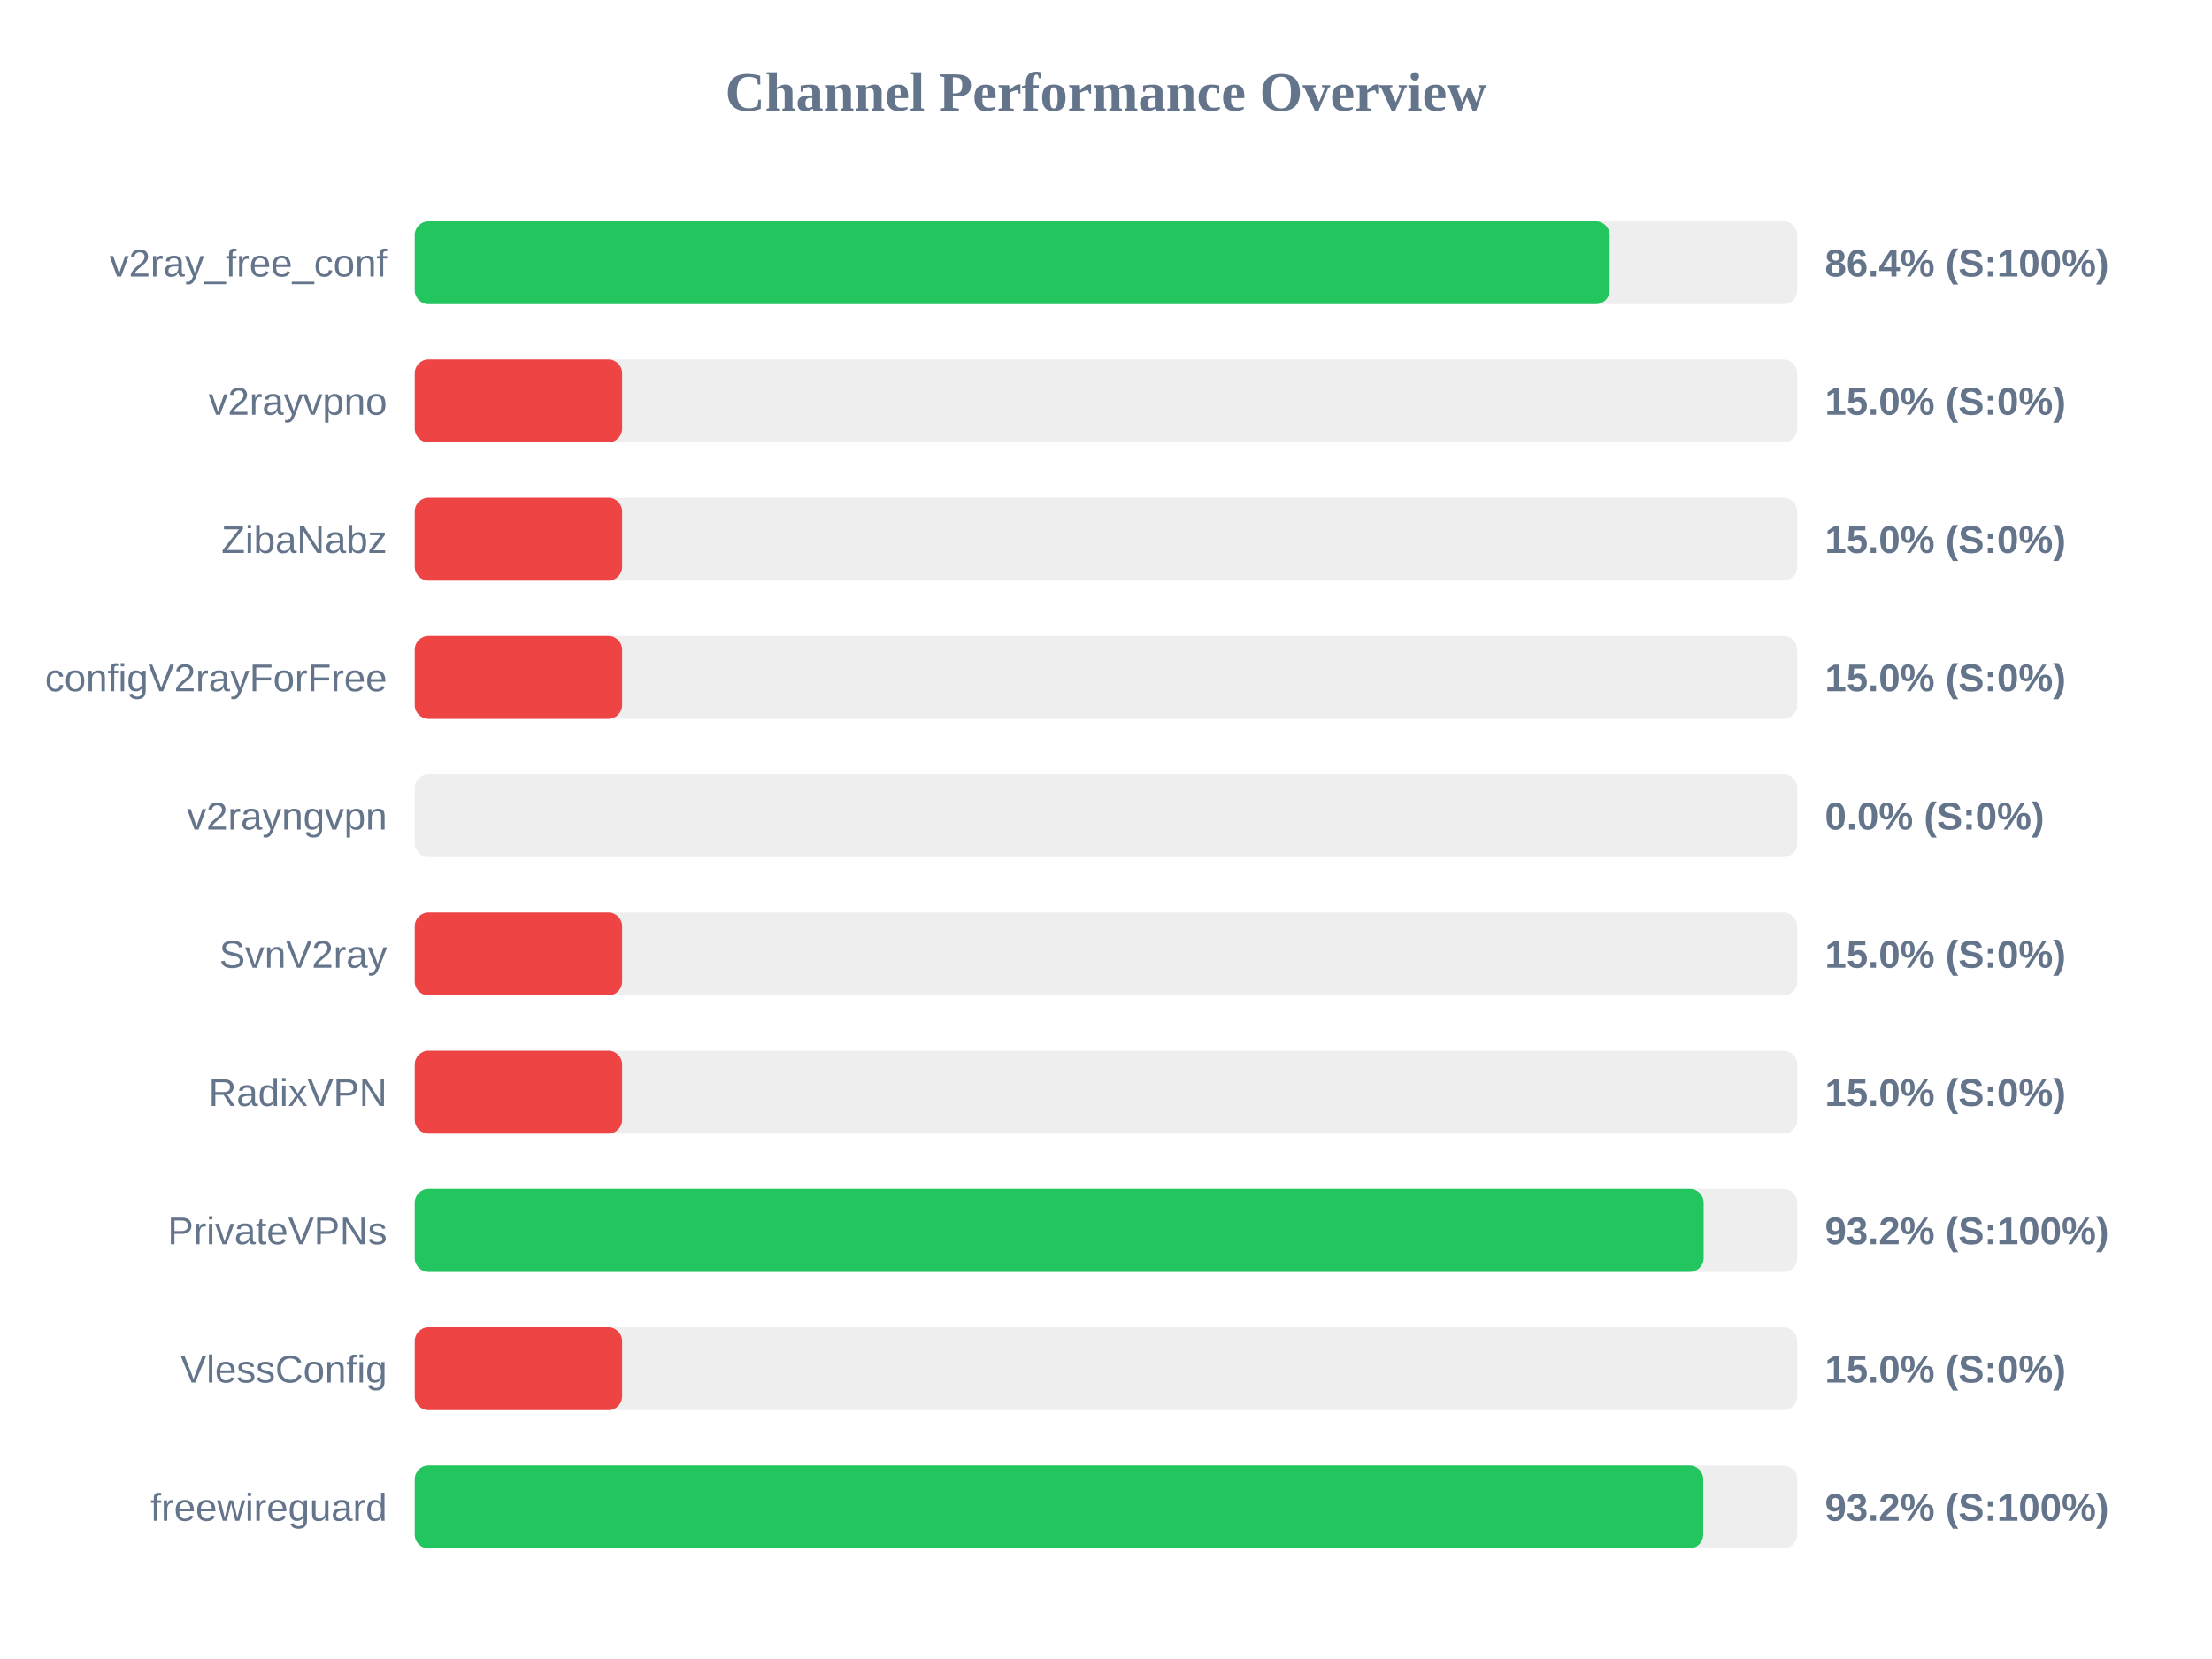
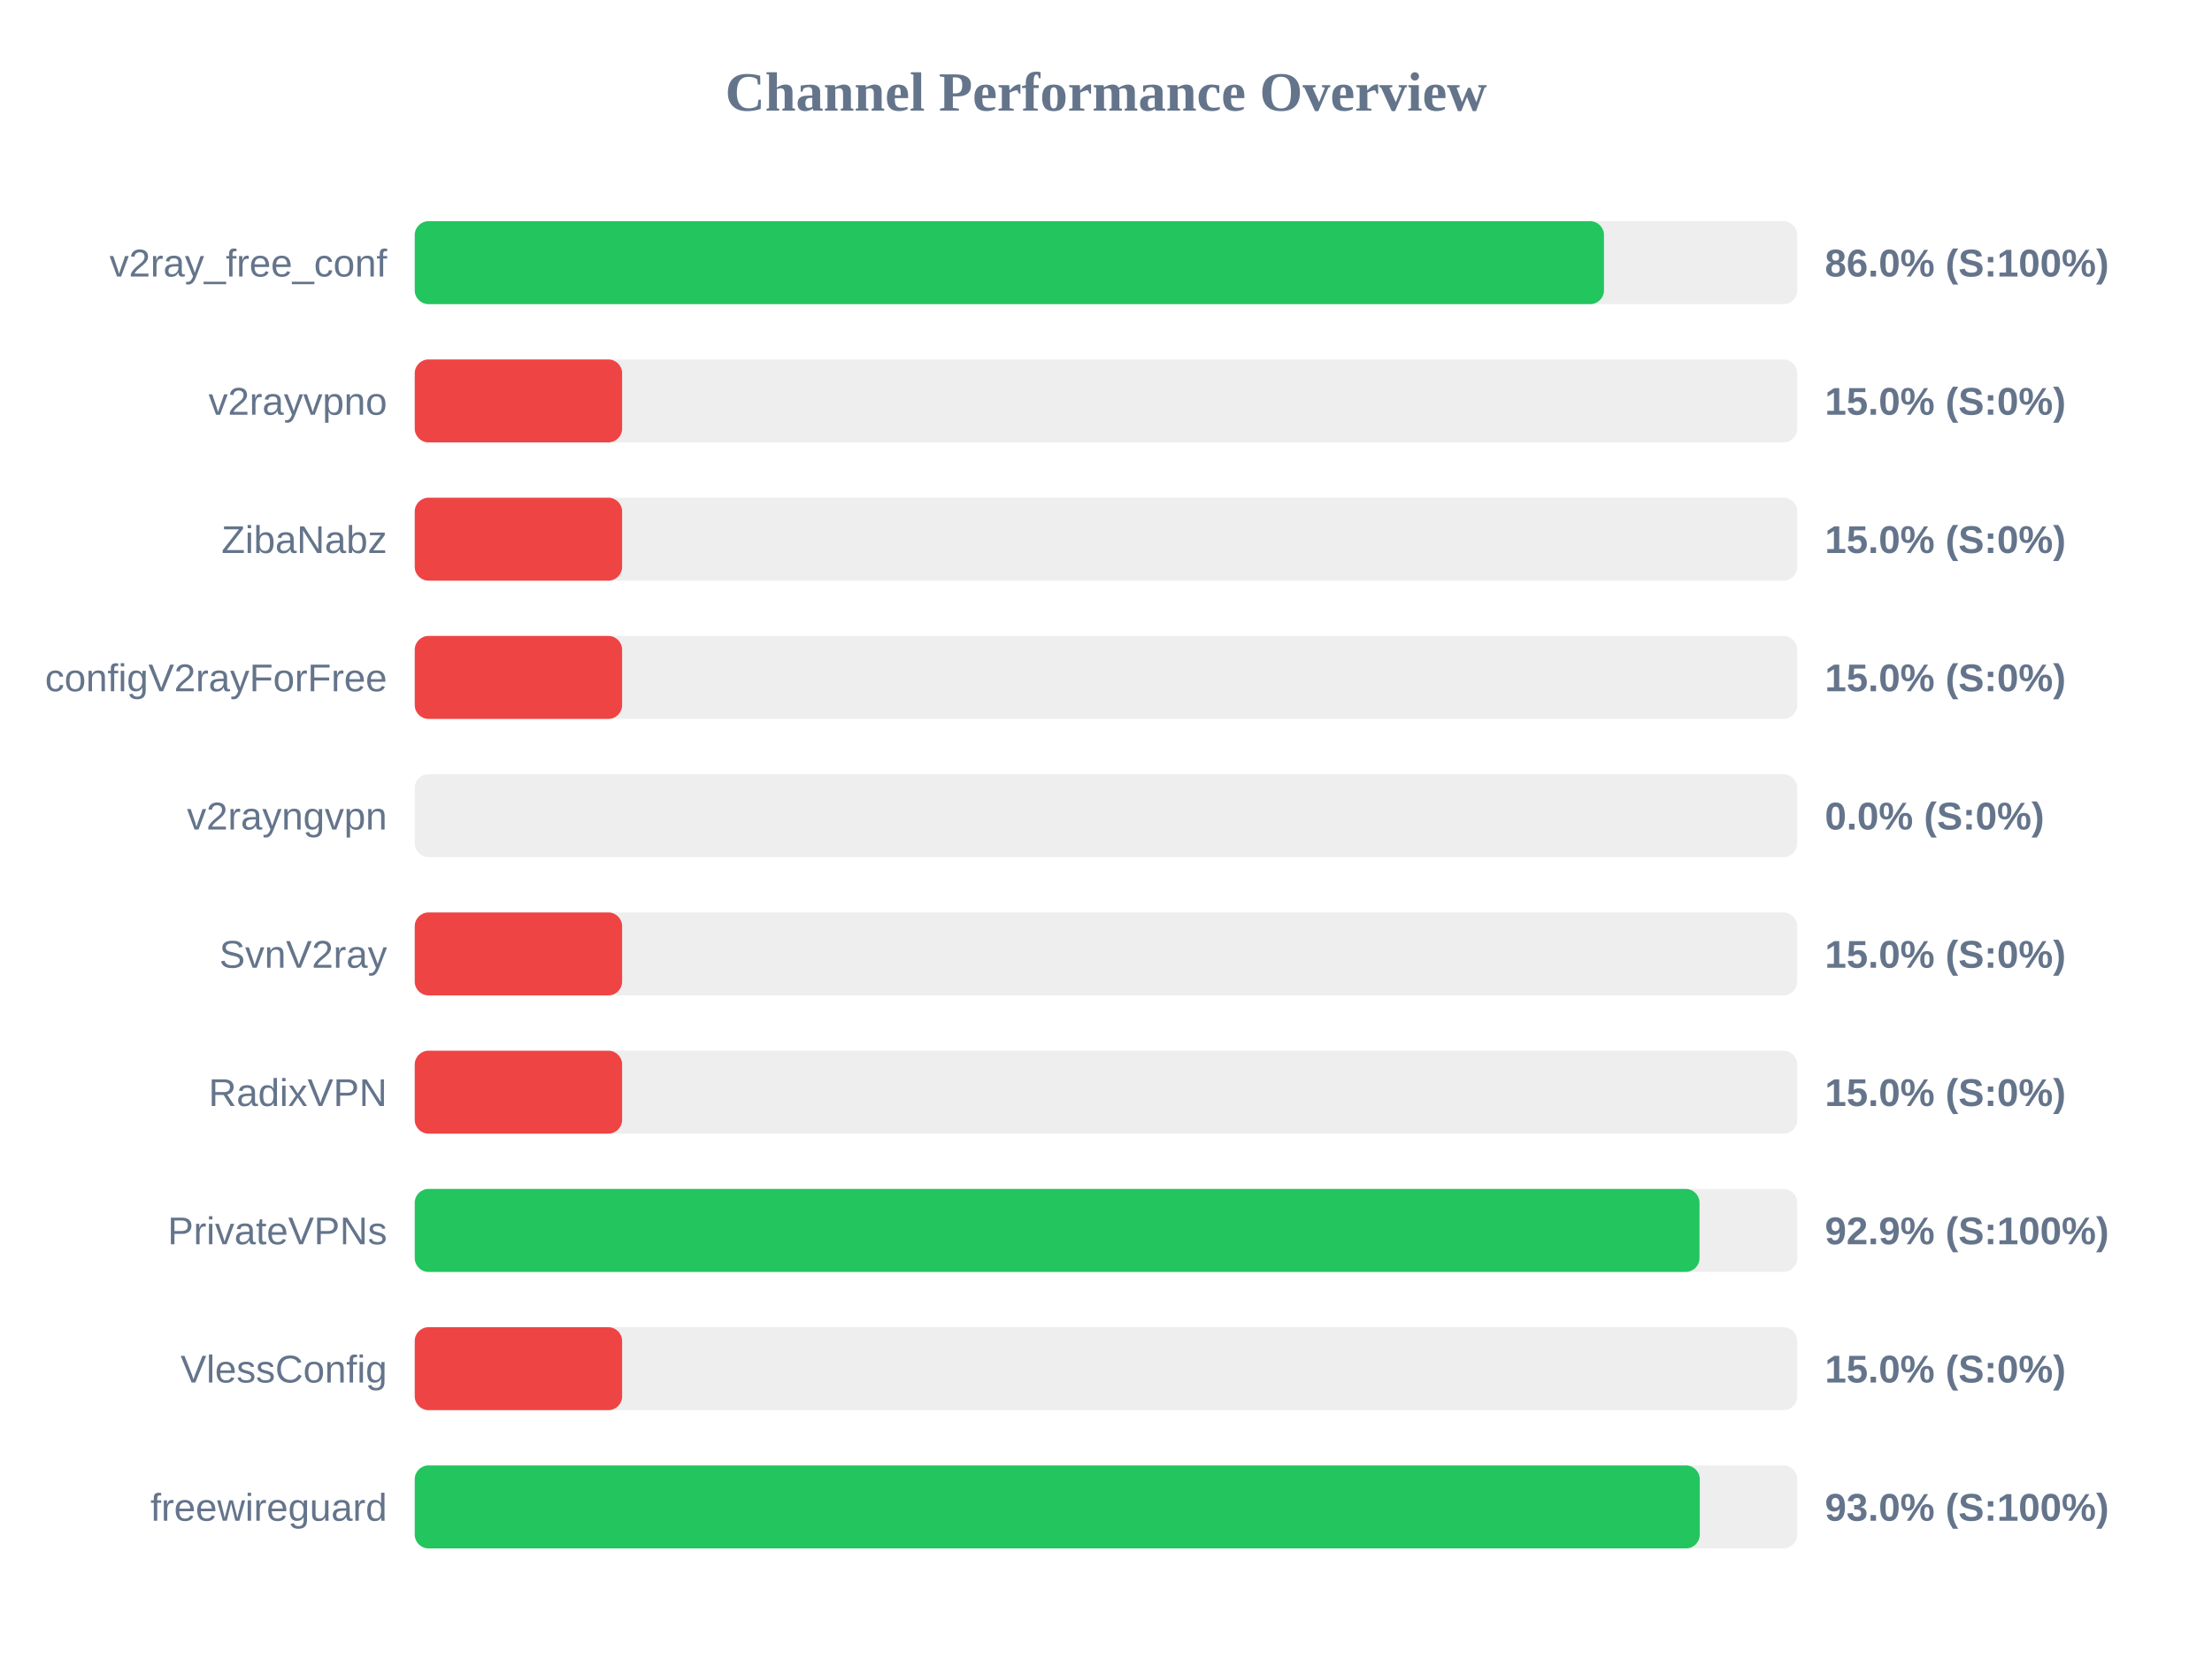
<svg xmlns="http://www.w3.org/2000/svg" width="800" height="600" version="1.1">
  <style>
        .row { font: 14px Arial; fill: #64748b; }
        .score { font: bold 14px Arial; fill: #64748b; }
    </style>
  <text x="400" y="40" text-anchor="middle" font-size="20px" font-weight="bold" fill="#64748b">Channel Performance Overview</text>
  <rect x="150" y="80" width="500" height="30" fill="#eee" rx="5" />
-   <rect x="150" y="80" width="432.15" height="30" fill="#22c55e" rx="5" />
+   <rect x="150" y="80" width="430.1" height="30" fill="#22c55e" rx="5" />
  <text x="140" y="100" text-anchor="end" class="row">v2ray_free_conf</text>
-   <text x="660" y="100" text-anchor="start" class="score">86.4% (S:100%)</text>
+   <text x="660" y="100" text-anchor="start" class="score">86.0% (S:100%)</text>
  <rect x="150" y="130" width="500" height="30" fill="#eee" rx="5" />
  <rect x="150" y="130" width="75.0" height="30" fill="#ef4444" rx="5" />
  <text x="140" y="150" text-anchor="end" class="row">v2rayvpno</text>
  <text x="660" y="150" text-anchor="start" class="score">15.0% (S:0%)</text>
  <rect x="150" y="180" width="500" height="30" fill="#eee" rx="5" />
  <rect x="150" y="180" width="75.0" height="30" fill="#ef4444" rx="5" />
  <text x="140" y="200" text-anchor="end" class="row">ZibaNabz</text>
  <text x="660" y="200" text-anchor="start" class="score">15.0% (S:0%)</text>
  <rect x="150" y="230" width="500" height="30" fill="#eee" rx="5" />
  <rect x="150" y="230" width="75.0" height="30" fill="#ef4444" rx="5" />
  <text x="140" y="250" text-anchor="end" class="row">configV2rayForFree</text>
  <text x="660" y="250" text-anchor="start" class="score">15.0% (S:0%)</text>
  <rect x="150" y="280" width="500" height="30" fill="#eee" rx="5" />
  <rect x="150" y="280" width="0.0" height="30" fill="#ef4444" rx="5" />
  <text x="140" y="300" text-anchor="end" class="row">v2rayngvpn</text>
  <text x="660" y="300" text-anchor="start" class="score">0.0% (S:0%)</text>
  <rect x="150" y="330" width="500" height="30" fill="#eee" rx="5" />
  <rect x="150" y="330" width="75.0" height="30" fill="#ef4444" rx="5" />
  <text x="140" y="350" text-anchor="end" class="row">SvnV2ray</text>
  <text x="660" y="350" text-anchor="start" class="score">15.0% (S:0%)</text>
  <rect x="150" y="380" width="500" height="30" fill="#eee" rx="5" />
  <rect x="150" y="380" width="75.0" height="30" fill="#ef4444" rx="5" />
  <text x="140" y="400" text-anchor="end" class="row">RadixVPN</text>
  <text x="660" y="400" text-anchor="start" class="score">15.0% (S:0%)</text>
  <rect x="150" y="430" width="500" height="30" fill="#eee" rx="5" />
-   <rect x="150" y="430" width="466.15" height="30" fill="#22c55e" rx="5" />
+   <rect x="150" y="430" width="464.65" height="30" fill="#22c55e" rx="5" />
  <text x="140" y="450" text-anchor="end" class="row">PrivateVPNs</text>
-   <text x="660" y="450" text-anchor="start" class="score">93.2% (S:100%)</text>
+   <text x="660" y="450" text-anchor="start" class="score">92.9% (S:100%)</text>
  <rect x="150" y="480" width="500" height="30" fill="#eee" rx="5" />
  <rect x="150" y="480" width="75.0" height="30" fill="#ef4444" rx="5" />
  <text x="140" y="500" text-anchor="end" class="row">VlessConfig</text>
  <text x="660" y="500" text-anchor="start" class="score">15.0% (S:0%)</text>
  <rect x="150" y="530" width="500" height="30" fill="#eee" rx="5" />
-   <rect x="150" y="530" width="466.0" height="30" fill="#22c55e" rx="5" />
+   <rect x="150" y="530" width="464.75" height="30" fill="#22c55e" rx="5" />
  <text x="140" y="550" text-anchor="end" class="row">freewireguard</text>
-   <text x="660" y="550" text-anchor="start" class="score">93.2% (S:100%)</text>
+   <text x="660" y="550" text-anchor="start" class="score">93.0% (S:100%)</text>
</svg>
